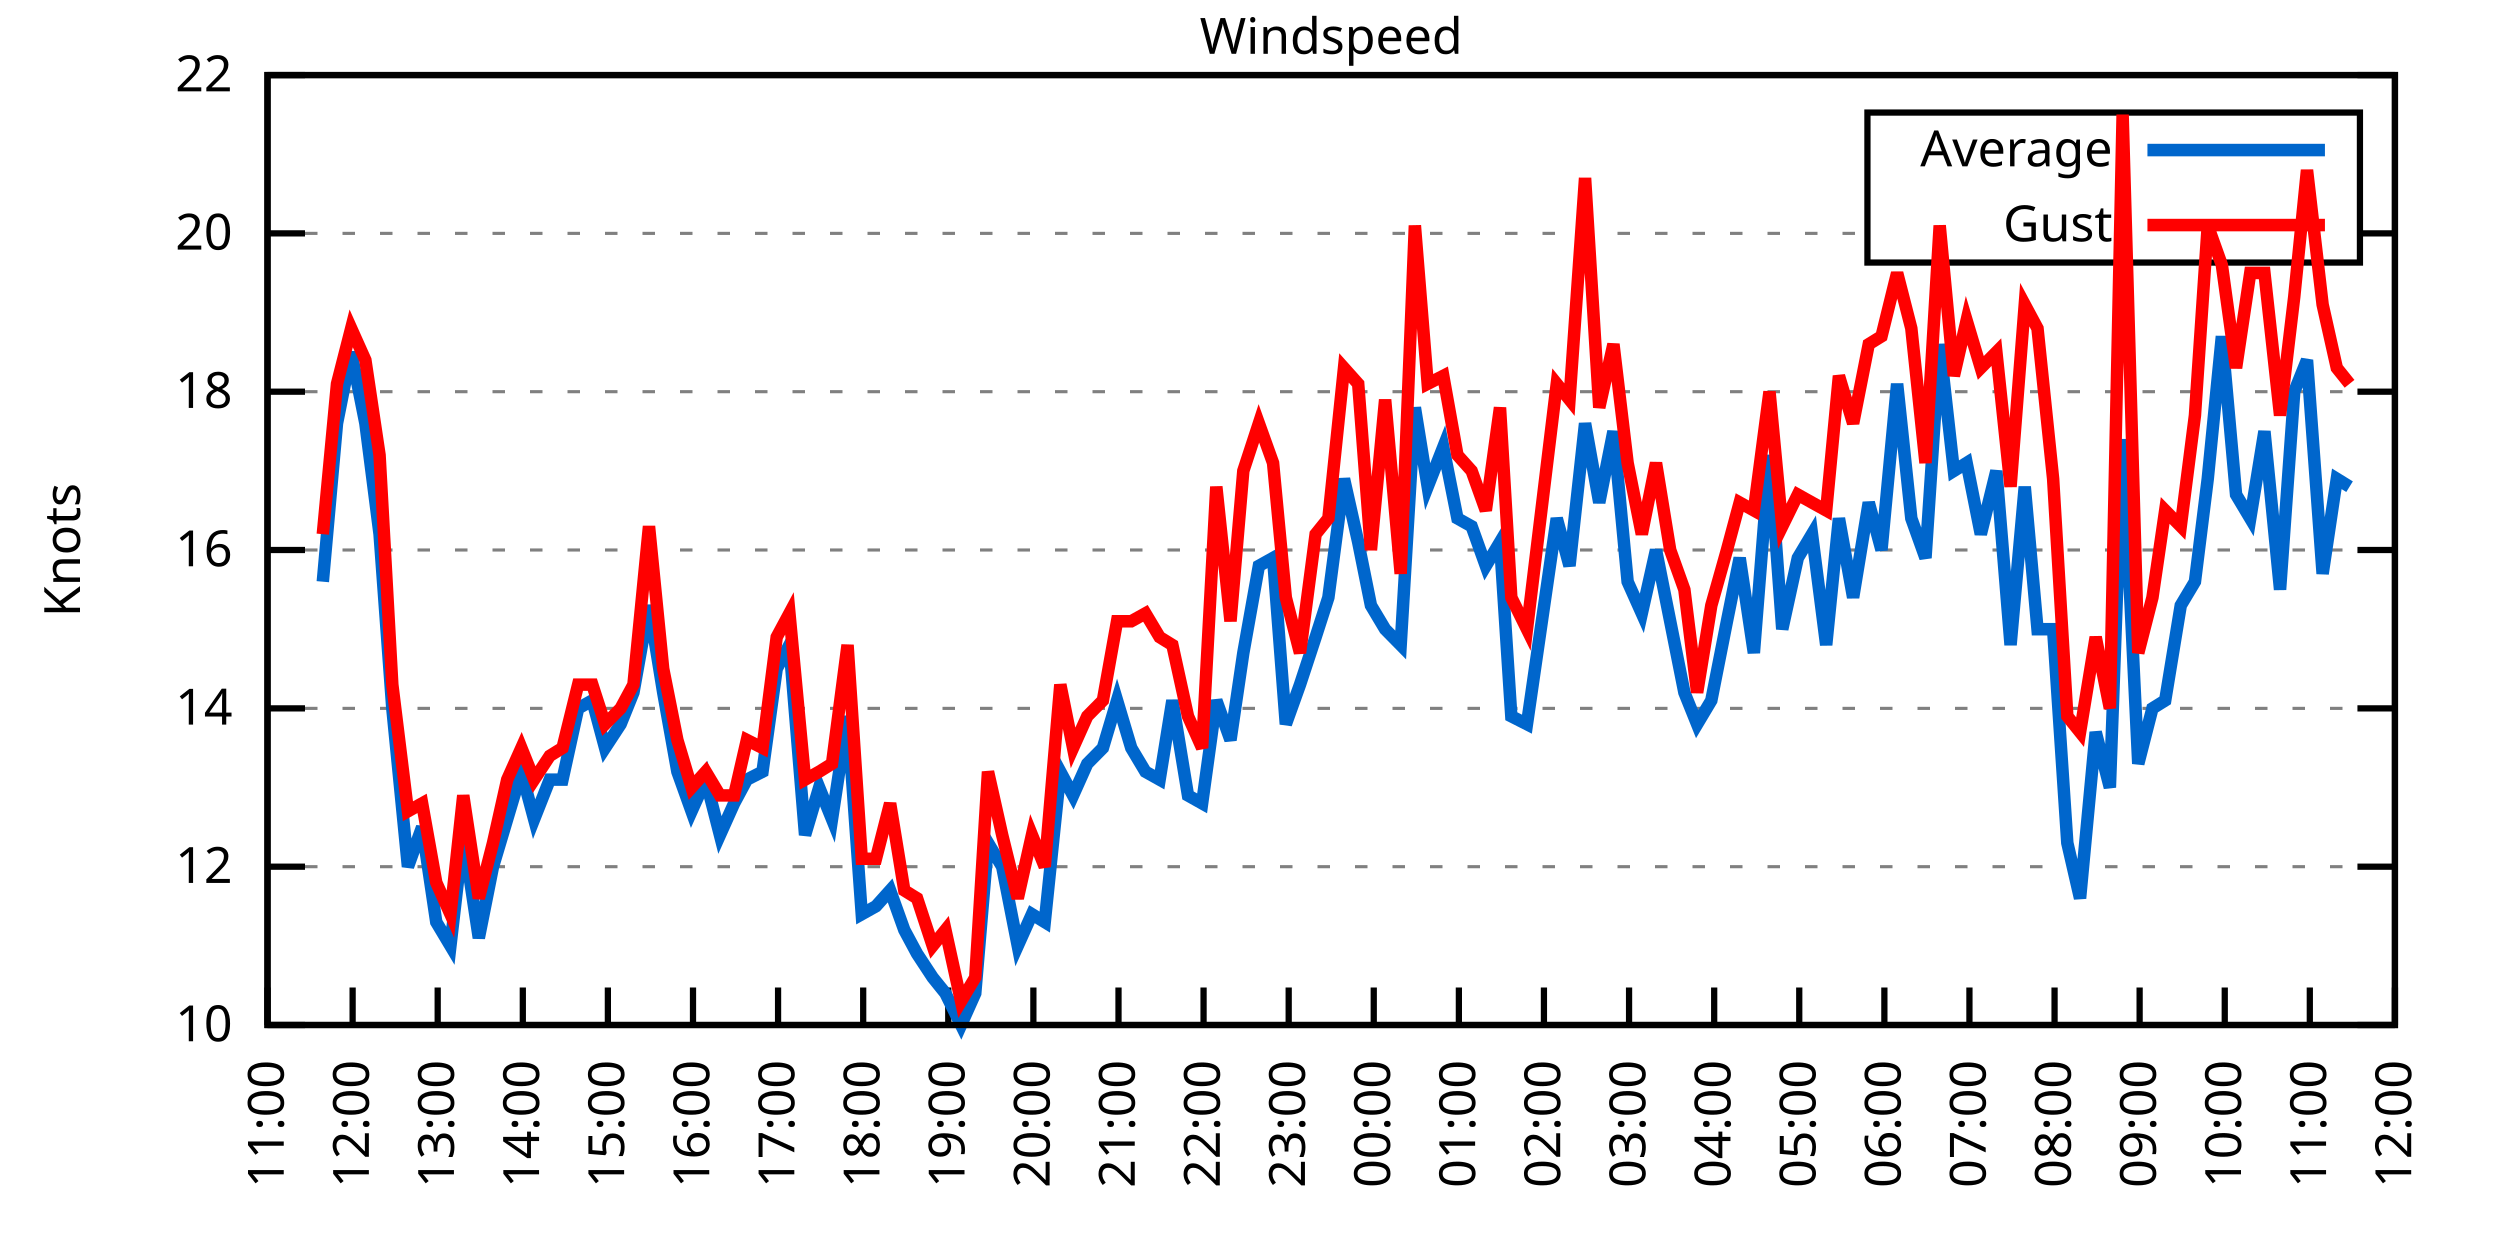
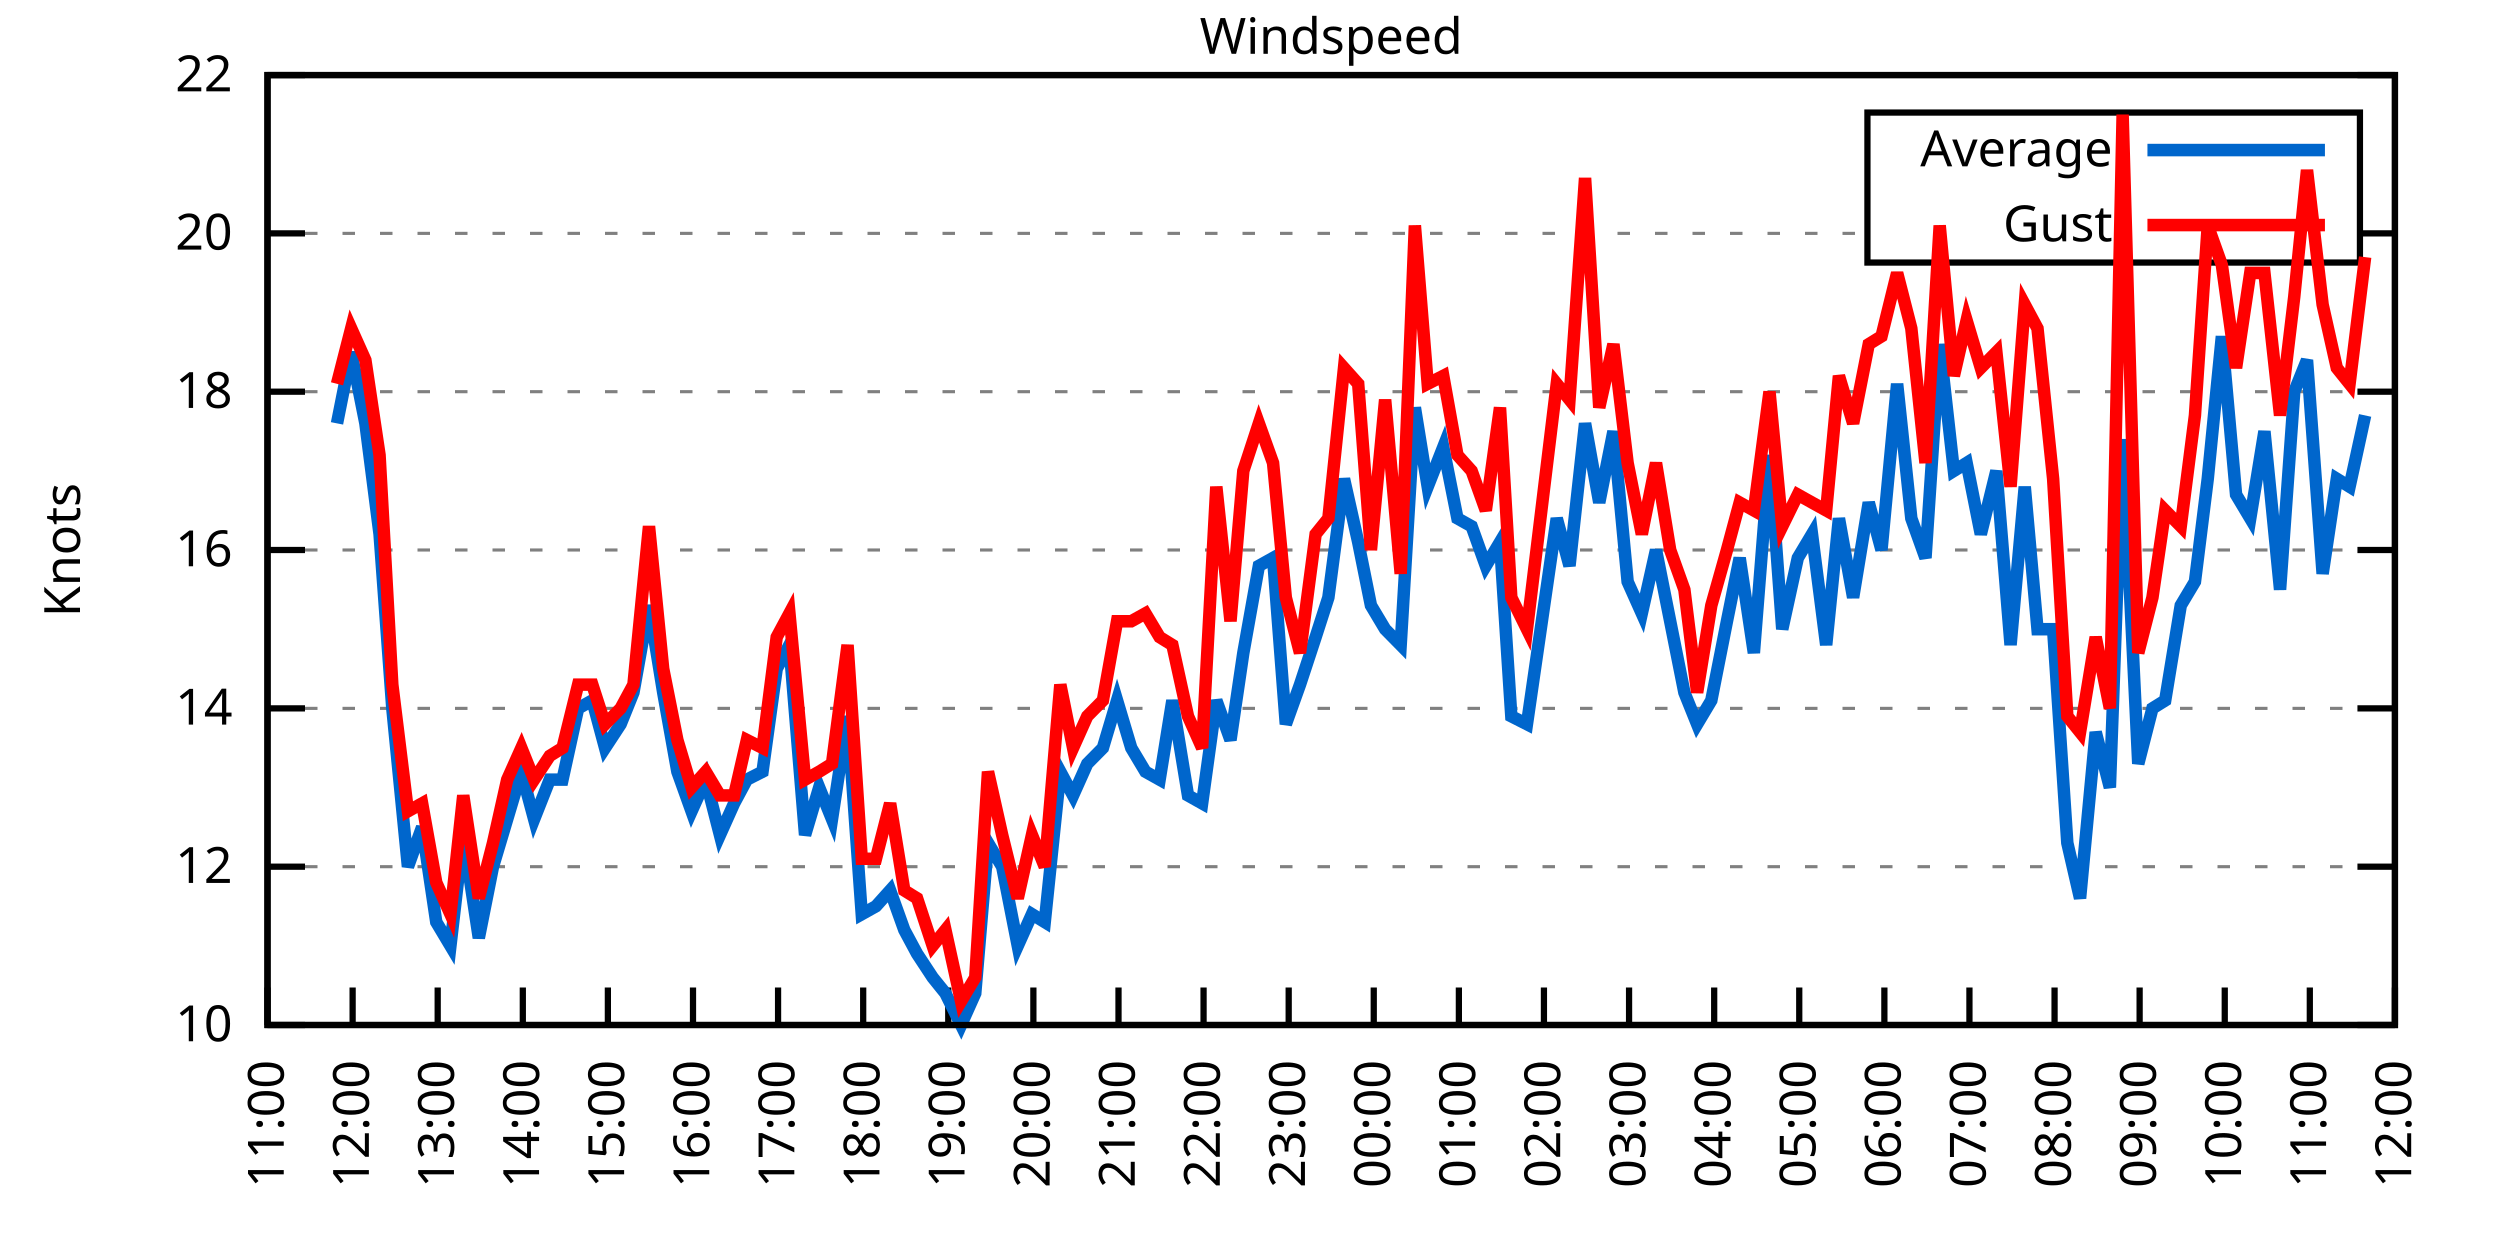
<svg xmlns="http://www.w3.org/2000/svg" xmlns:xlink="http://www.w3.org/1999/xlink" width="400" height="200" viewBox="0 0 400 200">
  <g id="gnuplot_canvas">
    <rect x="0" y="0" width="400" height="200" fill="none" />
    <defs>
      <circle id="gpDot" r="0.5" stroke-width="0.5" stroke="currentColor" />
      <path id="gpPt0" stroke-width="0.333" stroke="currentColor" d="M-1,0 h2 M0,-1 v2" />
      <path id="gpPt1" stroke-width="0.333" stroke="currentColor" d="M-1,-1 L1,1 M1,-1 L-1,1" />
      <path id="gpPt2" stroke-width="0.333" stroke="currentColor" d="M-1,0 L1,0 M0,-1 L0,1 M-1,-1 L1,1 M-1,1 L1,-1" />
      <rect id="gpPt3" stroke-width="0.333" stroke="currentColor" x="-1" y="-1" width="2" height="2" />
      <rect id="gpPt4" stroke-width="0.333" stroke="currentColor" fill="currentColor" x="-1" y="-1" width="2" height="2" />
      <circle id="gpPt5" stroke-width="0.333" stroke="currentColor" cx="0" cy="0" r="1" />
      <use xlink:href="#gpPt5" id="gpPt6" fill="currentColor" stroke="none" />
      <path id="gpPt7" stroke-width="0.333" stroke="currentColor" d="M0,-1.33 L-1.33,0.67 L1.33,0.67 z" />
      <use xlink:href="#gpPt7" id="gpPt8" fill="currentColor" stroke="none" />
      <use xlink:href="#gpPt7" id="gpPt9" stroke="currentColor" transform="rotate(180)" />
      <use xlink:href="#gpPt9" id="gpPt10" fill="currentColor" stroke="none" />
      <use xlink:href="#gpPt3" id="gpPt11" stroke="currentColor" transform="rotate(45)" />
      <use xlink:href="#gpPt11" id="gpPt12" fill="currentColor" stroke="none" />
      <path id="gpPt13" stroke-width="0.333" stroke="currentColor" d="M0,1.330 L1.265,0.411 L0.782,-1.067 L-0.782,-1.076 L-1.265,0.411 z" />
      <use xlink:href="#gpPt13" id="gpPt14" fill="currentColor" stroke="none" />
      <filter id="textbox" filterUnits="objectBoundingBox" x="0" y="0" height="1" width="1">
        <feFlood flood-color="white" flood-opacity="1" result="bgnd" />
        <feComposite in="SourceGraphic" in2="bgnd" operator="atop" />
      </filter>
      <filter id="greybox" filterUnits="objectBoundingBox" x="0" y="0" height="1" width="1">
        <feFlood flood-color="lightgrey" flood-opacity="1" result="grey" />
        <feComposite in="SourceGraphic" in2="grey" operator="atop" />
      </filter>
    </defs>
    <g fill="none" color="white" stroke="currentColor" stroke-width="1.00" stroke-linecap="butt" stroke-linejoin="miter">
</g>
    <g fill="none" color="black" stroke="currentColor" stroke-width="1.00" stroke-linecap="butt" stroke-linejoin="miter">
      <g stroke="none" shape-rendering="crispEdges">
        <polygon fill="rgb(255, 255, 255)" points="42.80,164.00 383.18,164.00 383.18,12.02 42.80,12.02 " />
      </g>
    </g>
    <g fill="none" color="black" stroke="currentColor" stroke-width="1.00" stroke-linecap="butt" stroke-linejoin="miter">
</g>
    <g fill="none" color="black" stroke="black" stroke-width="0.50" stroke-linecap="butt" stroke-linejoin="miter">
</g>
    <g fill="none" color="gray" stroke="currentColor" stroke-width="0.50" stroke-linecap="butt" stroke-linejoin="miter">
      <path stroke="gray" stroke-dasharray="2,4" class="gridline" d="M42.80,164.00 L383.19,164.00  " />
    </g>
    <g fill="none" color="gray" stroke="gray" stroke-width="1.00" stroke-linecap="butt" stroke-linejoin="miter">
</g>
    <g fill="none" color="black" stroke="currentColor" stroke-width="1.00" stroke-linecap="butt" stroke-linejoin="miter">
      <path stroke="black" d="M42.80,164.00 L48.80,164.00 M383.19,164.00 L377.19,164.00  " />
      <g transform="translate(37.20,166.60)" stroke="none" fill="black" font-family="Sans" font-size="8.00" text-anchor="end">
        <text>
          <tspan font-family="Sans"> 10</tspan>
        </text>
      </g>
    </g>
    <g fill="none" color="black" stroke="currentColor" stroke-width="1.00" stroke-linecap="butt" stroke-linejoin="miter">
</g>
    <g fill="none" color="black" stroke="black" stroke-width="0.50" stroke-linecap="butt" stroke-linejoin="miter">
</g>
    <g fill="none" color="gray" stroke="currentColor" stroke-width="0.50" stroke-linecap="butt" stroke-linejoin="miter">
      <path stroke="gray" stroke-dasharray="2,4" class="gridline" d="M42.80,138.67 L383.19,138.67  " />
    </g>
    <g fill="none" color="gray" stroke="gray" stroke-width="1.00" stroke-linecap="butt" stroke-linejoin="miter">
</g>
    <g fill="none" color="black" stroke="currentColor" stroke-width="1.00" stroke-linecap="butt" stroke-linejoin="miter">
      <path stroke="black" d="M42.80,138.67 L48.80,138.67 M383.19,138.67 L377.19,138.67  " />
      <g transform="translate(37.20,141.27)" stroke="none" fill="black" font-family="Sans" font-size="8.00" text-anchor="end">
        <text>
          <tspan font-family="Sans"> 12</tspan>
        </text>
      </g>
    </g>
    <g fill="none" color="black" stroke="currentColor" stroke-width="1.00" stroke-linecap="butt" stroke-linejoin="miter">
</g>
    <g fill="none" color="black" stroke="black" stroke-width="0.50" stroke-linecap="butt" stroke-linejoin="miter">
</g>
    <g fill="none" color="gray" stroke="currentColor" stroke-width="0.50" stroke-linecap="butt" stroke-linejoin="miter">
      <path stroke="gray" stroke-dasharray="2,4" class="gridline" d="M42.80,113.34 L383.19,113.34  " />
    </g>
    <g fill="none" color="gray" stroke="gray" stroke-width="1.00" stroke-linecap="butt" stroke-linejoin="miter">
</g>
    <g fill="none" color="black" stroke="currentColor" stroke-width="1.00" stroke-linecap="butt" stroke-linejoin="miter">
      <path stroke="black" d="M42.80,113.34 L48.80,113.34 M383.19,113.34 L377.19,113.34  " />
      <g transform="translate(37.20,115.94)" stroke="none" fill="black" font-family="Sans" font-size="8.00" text-anchor="end">
        <text>
          <tspan font-family="Sans"> 14</tspan>
        </text>
      </g>
    </g>
    <g fill="none" color="black" stroke="currentColor" stroke-width="1.00" stroke-linecap="butt" stroke-linejoin="miter">
</g>
    <g fill="none" color="black" stroke="black" stroke-width="0.50" stroke-linecap="butt" stroke-linejoin="miter">
</g>
    <g fill="none" color="gray" stroke="currentColor" stroke-width="0.50" stroke-linecap="butt" stroke-linejoin="miter">
      <path stroke="gray" stroke-dasharray="2,4" class="gridline" d="M42.80,88.00 L383.19,88.00  " />
    </g>
    <g fill="none" color="gray" stroke="gray" stroke-width="1.00" stroke-linecap="butt" stroke-linejoin="miter">
</g>
    <g fill="none" color="black" stroke="currentColor" stroke-width="1.00" stroke-linecap="butt" stroke-linejoin="miter">
      <path stroke="black" d="M42.80,88.00 L48.80,88.00 M383.19,88.00 L377.19,88.00  " />
      <g transform="translate(37.20,90.60)" stroke="none" fill="black" font-family="Sans" font-size="8.00" text-anchor="end">
        <text>
          <tspan font-family="Sans"> 16</tspan>
        </text>
      </g>
    </g>
    <g fill="none" color="black" stroke="currentColor" stroke-width="1.00" stroke-linecap="butt" stroke-linejoin="miter">
</g>
    <g fill="none" color="black" stroke="black" stroke-width="0.50" stroke-linecap="butt" stroke-linejoin="miter">
</g>
    <g fill="none" color="gray" stroke="currentColor" stroke-width="0.50" stroke-linecap="butt" stroke-linejoin="miter">
      <path stroke="gray" stroke-dasharray="2,4" class="gridline" d="M42.80,62.67 L383.19,62.67  " />
    </g>
    <g fill="none" color="gray" stroke="gray" stroke-width="1.00" stroke-linecap="butt" stroke-linejoin="miter">
</g>
    <g fill="none" color="black" stroke="currentColor" stroke-width="1.00" stroke-linecap="butt" stroke-linejoin="miter">
      <path stroke="black" d="M42.80,62.67 L48.80,62.67 M383.19,62.67 L377.19,62.67  " />
      <g transform="translate(37.20,65.27)" stroke="none" fill="black" font-family="Sans" font-size="8.00" text-anchor="end">
        <text>
          <tspan font-family="Sans"> 18</tspan>
        </text>
      </g>
    </g>
    <g fill="none" color="black" stroke="currentColor" stroke-width="1.00" stroke-linecap="butt" stroke-linejoin="miter">
</g>
    <g fill="none" color="black" stroke="black" stroke-width="0.50" stroke-linecap="butt" stroke-linejoin="miter">
</g>
    <g fill="none" color="gray" stroke="currentColor" stroke-width="0.50" stroke-linecap="butt" stroke-linejoin="miter">
      <path stroke="gray" stroke-dasharray="2,4" class="gridline" d="M42.80,37.34 L298.79,37.34 M377.59,37.34 L383.19,37.34  " />
    </g>
    <g fill="none" color="gray" stroke="gray" stroke-width="1.00" stroke-linecap="butt" stroke-linejoin="miter">
</g>
    <g fill="none" color="black" stroke="currentColor" stroke-width="1.00" stroke-linecap="butt" stroke-linejoin="miter">
      <path stroke="black" d="M42.80,37.34 L48.80,37.34 M383.19,37.34 L377.19,37.34  " />
      <g transform="translate(37.20,39.94)" stroke="none" fill="black" font-family="Sans" font-size="8.00" text-anchor="end">
        <text>
          <tspan font-family="Sans"> 20</tspan>
        </text>
      </g>
    </g>
    <g fill="none" color="black" stroke="currentColor" stroke-width="1.00" stroke-linecap="butt" stroke-linejoin="miter">
</g>
    <g fill="none" color="black" stroke="black" stroke-width="0.50" stroke-linecap="butt" stroke-linejoin="miter">
</g>
    <g fill="none" color="gray" stroke="currentColor" stroke-width="0.50" stroke-linecap="butt" stroke-linejoin="miter">
      <path stroke="gray" stroke-dasharray="2,4" class="gridline" d="M42.80,12.01 L383.19,12.01  " />
    </g>
    <g fill="none" color="gray" stroke="gray" stroke-width="1.00" stroke-linecap="butt" stroke-linejoin="miter">
</g>
    <g fill="none" color="black" stroke="currentColor" stroke-width="1.00" stroke-linecap="butt" stroke-linejoin="miter">
      <path stroke="black" d="M42.80,12.01 L48.80,12.01 M383.19,12.01 L377.19,12.01  " />
      <g transform="translate(37.20,14.61)" stroke="none" fill="black" font-family="Sans" font-size="8.00" text-anchor="end">
        <text>
          <tspan font-family="Sans"> 22</tspan>
        </text>
      </g>
    </g>
    <g fill="none" color="black" stroke="currentColor" stroke-width="1.00" stroke-linecap="butt" stroke-linejoin="miter">
      <path stroke="black" d="M42.80,164.00 L42.80,158.00  " />
      <g transform="translate(45.40,169.60) rotate(270.00)" stroke="none" fill="black" font-family="Sans" font-size="8.00" text-anchor="end">
        <text>
          <tspan font-family="Sans">11:00</tspan>
        </text>
      </g>
    </g>
    <g fill="none" color="black" stroke="currentColor" stroke-width="1.00" stroke-linecap="butt" stroke-linejoin="miter">
      <path stroke="black" d="M56.42,164.00 L56.42,158.00  " />
      <g transform="translate(59.02,169.60) rotate(270.00)" stroke="none" fill="black" font-family="Sans" font-size="8.00" text-anchor="end">
        <text>
          <tspan font-family="Sans">12:00</tspan>
        </text>
      </g>
    </g>
    <g fill="none" color="black" stroke="currentColor" stroke-width="1.00" stroke-linecap="butt" stroke-linejoin="miter">
      <path stroke="black" d="M70.03,164.00 L70.03,158.00  " />
      <g transform="translate(72.63,169.60) rotate(270.00)" stroke="none" fill="black" font-family="Sans" font-size="8.00" text-anchor="end">
        <text>
          <tspan font-family="Sans">13:00</tspan>
        </text>
      </g>
    </g>
    <g fill="none" color="black" stroke="currentColor" stroke-width="1.00" stroke-linecap="butt" stroke-linejoin="miter">
      <path stroke="black" d="M83.65,164.00 L83.65,158.00  " />
      <g transform="translate(86.25,169.60) rotate(270.00)" stroke="none" fill="black" font-family="Sans" font-size="8.00" text-anchor="end">
        <text>
          <tspan font-family="Sans">14:00</tspan>
        </text>
      </g>
    </g>
    <g fill="none" color="black" stroke="currentColor" stroke-width="1.00" stroke-linecap="butt" stroke-linejoin="miter">
      <path stroke="black" d="M97.26,164.00 L97.26,158.00  " />
      <g transform="translate(99.86,169.60) rotate(270.00)" stroke="none" fill="black" font-family="Sans" font-size="8.00" text-anchor="end">
        <text>
          <tspan font-family="Sans">15:00</tspan>
        </text>
      </g>
    </g>
    <g fill="none" color="black" stroke="currentColor" stroke-width="1.00" stroke-linecap="butt" stroke-linejoin="miter">
      <path stroke="black" d="M110.88,164.00 L110.88,158.00  " />
      <g transform="translate(113.48,169.60) rotate(270.00)" stroke="none" fill="black" font-family="Sans" font-size="8.00" text-anchor="end">
        <text>
          <tspan font-family="Sans">16:00</tspan>
        </text>
      </g>
    </g>
    <g fill="none" color="black" stroke="currentColor" stroke-width="1.00" stroke-linecap="butt" stroke-linejoin="miter">
      <path stroke="black" d="M124.49,164.00 L124.49,158.00  " />
      <g transform="translate(127.09,169.60) rotate(270.00)" stroke="none" fill="black" font-family="Sans" font-size="8.00" text-anchor="end">
        <text>
          <tspan font-family="Sans">17:00</tspan>
        </text>
      </g>
    </g>
    <g fill="none" color="black" stroke="currentColor" stroke-width="1.00" stroke-linecap="butt" stroke-linejoin="miter">
      <path stroke="black" d="M138.11,164.00 L138.11,158.00  " />
      <g transform="translate(140.71,169.60) rotate(270.00)" stroke="none" fill="black" font-family="Sans" font-size="8.00" text-anchor="end">
        <text>
          <tspan font-family="Sans">18:00</tspan>
        </text>
      </g>
    </g>
    <g fill="none" color="black" stroke="currentColor" stroke-width="1.00" stroke-linecap="butt" stroke-linejoin="miter">
      <path stroke="black" d="M151.72,164.00 L151.72,158.00  " />
      <g transform="translate(154.32,169.60) rotate(270.00)" stroke="none" fill="black" font-family="Sans" font-size="8.00" text-anchor="end">
        <text>
          <tspan font-family="Sans">19:00</tspan>
        </text>
      </g>
    </g>
    <g fill="none" color="black" stroke="currentColor" stroke-width="1.00" stroke-linecap="butt" stroke-linejoin="miter">
      <path stroke="black" d="M165.34,164.00 L165.34,158.00  " />
      <g transform="translate(167.94,169.60) rotate(270.00)" stroke="none" fill="black" font-family="Sans" font-size="8.00" text-anchor="end">
        <text>
          <tspan font-family="Sans">20:00</tspan>
        </text>
      </g>
    </g>
    <g fill="none" color="black" stroke="currentColor" stroke-width="1.00" stroke-linecap="butt" stroke-linejoin="miter">
      <path stroke="black" d="M178.96,164.00 L178.96,158.00  " />
      <g transform="translate(181.56,169.60) rotate(270.00)" stroke="none" fill="black" font-family="Sans" font-size="8.00" text-anchor="end">
        <text>
          <tspan font-family="Sans">21:00</tspan>
        </text>
      </g>
    </g>
    <g fill="none" color="black" stroke="currentColor" stroke-width="1.00" stroke-linecap="butt" stroke-linejoin="miter">
      <path stroke="black" d="M192.57,164.00 L192.57,158.00  " />
      <g transform="translate(195.17,169.60) rotate(270.00)" stroke="none" fill="black" font-family="Sans" font-size="8.00" text-anchor="end">
        <text>
          <tspan font-family="Sans">22:00</tspan>
        </text>
      </g>
    </g>
    <g fill="none" color="black" stroke="currentColor" stroke-width="1.00" stroke-linecap="butt" stroke-linejoin="miter">
      <path stroke="black" d="M206.19,164.00 L206.19,158.00  " />
      <g transform="translate(208.79,169.60) rotate(270.00)" stroke="none" fill="black" font-family="Sans" font-size="8.00" text-anchor="end">
        <text>
          <tspan font-family="Sans">23:00</tspan>
        </text>
      </g>
    </g>
    <g fill="none" color="black" stroke="currentColor" stroke-width="1.00" stroke-linecap="butt" stroke-linejoin="miter">
      <path stroke="black" d="M219.80,164.00 L219.80,158.00  " />
      <g transform="translate(222.40,169.60) rotate(270.00)" stroke="none" fill="black" font-family="Sans" font-size="8.00" text-anchor="end">
        <text>
          <tspan font-family="Sans">00:00</tspan>
        </text>
      </g>
    </g>
    <g fill="none" color="black" stroke="currentColor" stroke-width="1.00" stroke-linecap="butt" stroke-linejoin="miter">
      <path stroke="black" d="M233.42,164.00 L233.42,158.00  " />
      <g transform="translate(236.02,169.60) rotate(270.00)" stroke="none" fill="black" font-family="Sans" font-size="8.00" text-anchor="end">
        <text>
          <tspan font-family="Sans">01:00</tspan>
        </text>
      </g>
    </g>
    <g fill="none" color="black" stroke="currentColor" stroke-width="1.00" stroke-linecap="butt" stroke-linejoin="miter">
      <path stroke="black" d="M247.03,164.00 L247.03,158.00  " />
      <g transform="translate(249.63,169.60) rotate(270.00)" stroke="none" fill="black" font-family="Sans" font-size="8.00" text-anchor="end">
        <text>
          <tspan font-family="Sans">02:00</tspan>
        </text>
      </g>
    </g>
    <g fill="none" color="black" stroke="currentColor" stroke-width="1.00" stroke-linecap="butt" stroke-linejoin="miter">
      <path stroke="black" d="M260.65,164.00 L260.65,158.00  " />
      <g transform="translate(263.25,169.60) rotate(270.00)" stroke="none" fill="black" font-family="Sans" font-size="8.00" text-anchor="end">
        <text>
          <tspan font-family="Sans">03:00</tspan>
        </text>
      </g>
    </g>
    <g fill="none" color="black" stroke="currentColor" stroke-width="1.00" stroke-linecap="butt" stroke-linejoin="miter">
      <path stroke="black" d="M274.27,164.00 L274.27,158.00  " />
      <g transform="translate(276.87,169.60) rotate(270.00)" stroke="none" fill="black" font-family="Sans" font-size="8.00" text-anchor="end">
        <text>
          <tspan font-family="Sans">04:00</tspan>
        </text>
      </g>
    </g>
    <g fill="none" color="black" stroke="currentColor" stroke-width="1.00" stroke-linecap="butt" stroke-linejoin="miter">
      <path stroke="black" d="M287.88,164.00 L287.88,158.00  " />
      <g transform="translate(290.48,169.60) rotate(270.00)" stroke="none" fill="black" font-family="Sans" font-size="8.00" text-anchor="end">
        <text>
          <tspan font-family="Sans">05:00</tspan>
        </text>
      </g>
    </g>
    <g fill="none" color="black" stroke="currentColor" stroke-width="1.00" stroke-linecap="butt" stroke-linejoin="miter">
      <path stroke="black" d="M301.50,164.00 L301.50,158.00  " />
      <g transform="translate(304.10,169.60) rotate(270.00)" stroke="none" fill="black" font-family="Sans" font-size="8.00" text-anchor="end">
        <text>
          <tspan font-family="Sans">06:00</tspan>
        </text>
      </g>
    </g>
    <g fill="none" color="black" stroke="currentColor" stroke-width="1.00" stroke-linecap="butt" stroke-linejoin="miter">
      <path stroke="black" d="M315.11,164.00 L315.11,158.00  " />
      <g transform="translate(317.71,169.60) rotate(270.00)" stroke="none" fill="black" font-family="Sans" font-size="8.00" text-anchor="end">
        <text>
          <tspan font-family="Sans">07:00</tspan>
        </text>
      </g>
    </g>
    <g fill="none" color="black" stroke="currentColor" stroke-width="1.00" stroke-linecap="butt" stroke-linejoin="miter">
      <path stroke="black" d="M328.73,164.00 L328.73,158.00  " />
      <g transform="translate(331.33,169.60) rotate(270.00)" stroke="none" fill="black" font-family="Sans" font-size="8.00" text-anchor="end">
        <text>
          <tspan font-family="Sans">08:00</tspan>
        </text>
      </g>
    </g>
    <g fill="none" color="black" stroke="currentColor" stroke-width="1.00" stroke-linecap="butt" stroke-linejoin="miter">
      <path stroke="black" d="M342.34,164.00 L342.34,158.00  " />
      <g transform="translate(344.94,169.60) rotate(270.00)" stroke="none" fill="black" font-family="Sans" font-size="8.00" text-anchor="end">
        <text>
          <tspan font-family="Sans">09:00</tspan>
        </text>
      </g>
    </g>
    <g fill="none" color="black" stroke="currentColor" stroke-width="1.00" stroke-linecap="butt" stroke-linejoin="miter">
      <path stroke="black" d="M355.96,164.00 L355.96,158.00  " />
      <g transform="translate(358.56,169.60) rotate(270.00)" stroke="none" fill="black" font-family="Sans" font-size="8.00" text-anchor="end">
        <text>
          <tspan font-family="Sans">10:00</tspan>
        </text>
      </g>
    </g>
    <g fill="none" color="black" stroke="currentColor" stroke-width="1.00" stroke-linecap="butt" stroke-linejoin="miter">
      <path stroke="black" d="M369.57,164.00 L369.57,158.00  " />
      <g transform="translate(372.17,169.60) rotate(270.00)" stroke="none" fill="black" font-family="Sans" font-size="8.00" text-anchor="end">
        <text>
          <tspan font-family="Sans">11:00</tspan>
        </text>
      </g>
    </g>
    <g fill="none" color="black" stroke="currentColor" stroke-width="1.00" stroke-linecap="butt" stroke-linejoin="miter">
      <path stroke="black" d="M383.19,164.00 L383.19,158.00  " />
      <g transform="translate(385.79,169.60) rotate(270.00)" stroke="none" fill="black" font-family="Sans" font-size="8.00" text-anchor="end">
        <text>
          <tspan font-family="Sans">12:00</tspan>
        </text>
      </g>
    </g>
    <g fill="none" color="black" stroke="currentColor" stroke-width="1.00" stroke-linecap="butt" stroke-linejoin="miter">
</g>
    <g fill="none" color="black" stroke="currentColor" stroke-width="1.00" stroke-linecap="butt" stroke-linejoin="miter">
      <path stroke="black" d="M42.80,12.01 L42.80,164.00 L383.19,164.00 L383.19,12.01 L42.80,12.01 Z  " />
    </g>
    <g fill="none" color="black" stroke="currentColor" stroke-width="1.00" stroke-linecap="butt" stroke-linejoin="miter">
</g>
    <g fill="none" color="black" stroke="currentColor" stroke-width="1.00" stroke-linecap="butt" stroke-linejoin="miter">
      <path stroke="black" d="M298.79,42.01 L298.79,18.01 L377.59,18.01 L377.59,42.01 L298.79,42.01 Z  " />
    </g>
    <g id="Windspeed_plot_1">
      <g fill="none" color="white" stroke="black" stroke-width="2.00" stroke-linecap="butt" stroke-linejoin="miter">
</g>
      <g fill="none" color="black" stroke="currentColor" stroke-width="2.00" stroke-linecap="butt" stroke-linejoin="miter">
        <g transform="translate(337.99,26.61)" stroke="none" fill="black" font-family="Sans" font-size="8.00" text-anchor="end">
          <text>
            <tspan font-family="Sans">Average</tspan>
          </text>
        </g>
      </g>
      <g fill="none" color="black" stroke="currentColor" stroke-width="2.00" stroke-linecap="butt" stroke-linejoin="miter">
-         <path stroke="rgb(  0, 102, 204)" d="M343.59,24.01 L371.99,24.01 M51.65,93.07 L53.92,67.74 L56.19,56.34 L58.46,67.74 L60.73,85.47 L62.77,113.34   L65.27,138.67 L67.54,132.34 L69.80,147.53 L72.07,151.33 L74.12,133.60 L76.61,150.07 L78.88,138.67 L81.15,131.07   L83.42,123.47 L85.46,131.07 L87.96,124.74 L90.00,124.74 L92.50,113.34 L94.77,112.07 L96.81,119.67 L99.30,115.87   L101.35,110.80 L103.84,96.87 L106.11,110.80 L108.38,123.47 L110.65,129.80 L112.92,124.74 L115.19,133.60 L117.46,128.54   L119.50,124.74 L122.00,123.47 L124.27,107.00 L126.31,103.20 L128.81,133.60 L131.07,126.00 L133.12,131.07 L135.61,114.60   L137.88,146.27 L140.15,145.00 L142.42,142.47 L144.69,148.80 L146.73,152.60 L149.23,156.40 L151.27,158.93 L153.77,164.00   L156.04,158.93 L158.08,134.87 L160.35,138.67 L162.84,151.33 L165.11,146.27 L167.16,147.53 L169.65,123.47 L171.69,127.27   L173.96,122.20 L176.46,119.67 L178.73,112.07 L181.00,119.67 L183.27,123.47 L185.54,124.74 L187.58,112.07 L190.08,127.27   L192.34,128.54 L194.61,112.07 L196.88,118.40 L198.93,104.47 L201.42,90.54 L203.69,89.27 L205.73,115.87 L208.00,109.54   L210.50,101.94 L212.54,95.60 L215.04,76.61 L217.31,86.74 L219.35,96.87 L221.62,100.67 L224.11,103.20 L226.38,65.21   L228.43,77.87 L230.92,71.54 L233.19,82.94 L235.46,84.21 L237.73,90.54 L240.00,86.74 L241.81,114.60 L244.31,115.87   L249.08,82.94 L251.12,90.54 L253.61,67.74 L255.88,80.41 L258.15,69.01 L260.42,93.07 L262.69,98.14 L264.96,88.00   L267.23,99.40 L269.50,110.80 L271.54,115.87 L273.81,112.07 L276.31,99.40 L278.35,89.27 L280.62,104.47 L283.12,72.81   L285.16,100.67 L287.65,89.27 L289.92,85.47 L292.19,103.20 L294.23,82.94 L296.50,95.60 L299.00,80.41 L301.04,88.00   L303.54,61.41 L305.81,82.94 L308.08,89.27 L310.35,55.07 L312.62,75.34 L314.66,74.07 L316.93,85.47 L319.42,75.34   L321.69,103.20 L323.96,77.87 L326.00,100.67 L328.50,100.67 L330.77,134.87 L332.81,143.73 L335.31,117.14 L337.58,126.00   L339.62,70.27 L342.12,122.20 L344.39,113.34 L346.43,112.07 L348.92,96.87 L351.19,93.07 L353.24,76.61 L355.50,53.81   L357.77,79.14 L360.04,82.94 L362.31,69.01 L364.81,94.34 L367.08,62.67 L369.12,57.61 L371.62,91.80 L373.89,76.61   L375.93,77.87  " />
+         <path stroke="rgb(  0, 102, 204)" d="M343.59,24.01 L371.99,24.01 M53.92,67.74 L56.19,56.34 L58.46,67.74 L60.73,85.47 L62.77,113.34 L65.27,138.67   L67.54,132.34 L69.80,147.53 L72.07,151.33 L74.12,133.60 L76.61,150.07 L78.88,138.67 L81.15,131.07 L83.42,123.47   L85.46,131.07 L87.96,124.74 L90.00,124.74 L92.50,113.34 L94.77,112.07 L96.81,119.67 L99.30,115.87 L101.35,110.80   L103.84,96.87 L106.11,110.80 L108.38,123.47 L110.65,129.80 L112.92,124.74 L115.19,133.60 L117.46,128.54 L119.50,124.74   L122.00,123.47 L124.27,107.00 L126.31,103.20 L128.81,133.60 L131.07,126.00 L133.12,131.07 L135.61,114.60 L137.88,146.27   L140.15,145.00 L142.42,142.47 L144.69,148.80 L146.73,152.60 L149.23,156.40 L151.27,158.93 L153.77,164.00 L156.04,158.93   L158.08,134.87 L160.35,138.67 L162.84,151.33 L165.11,146.27 L167.16,147.53 L169.65,123.47 L171.69,127.27 L173.96,122.20   L176.46,119.67 L178.73,112.07 L181.00,119.67 L183.27,123.47 L185.54,124.74 L187.58,112.07 L190.08,127.27 L192.34,128.54   L194.61,112.07 L196.88,118.40 L198.93,104.47 L201.42,90.54 L203.69,89.27 L205.73,115.87 L208.00,109.54 L210.50,101.94   L212.54,95.60 L215.04,76.61 L217.31,86.74 L219.35,96.87 L221.62,100.67 L224.11,103.20 L226.38,65.21 L228.43,77.87   L230.92,71.54 L233.19,82.94 L235.46,84.21 L237.73,90.54 L240.00,86.74 L241.81,114.60 L244.31,115.87 L249.08,82.94   L251.12,90.54 L253.61,67.74 L255.88,80.41 L258.15,69.01 L260.42,93.07 L262.69,98.14 L264.96,88.00 L267.23,99.40   L269.50,110.80 L271.54,115.87 L273.81,112.07 L276.31,99.40 L278.35,89.27 L280.62,104.47 L283.12,72.81 L285.16,100.67   L287.65,89.27 L289.92,85.47 L292.19,103.20 L294.23,82.94 L296.50,95.60 L299.00,80.41 L301.04,88.00 L303.54,61.41   L305.81,82.94 L308.08,89.27 L310.35,55.07 L312.62,75.34 L314.66,74.07 L316.93,85.47 L319.42,75.34 L321.69,103.20   L323.96,77.87 L326.00,100.67 L328.50,100.67 L330.77,134.87 L332.81,143.73 L335.31,117.14 L337.58,126.00 L339.62,70.27   L342.12,122.20 L344.39,113.34 L346.43,112.07 L348.92,96.87 L351.19,93.07 L353.24,76.61 L355.50,53.81 L357.77,79.14   L360.04,82.94 L362.31,69.01 L364.81,94.34 L367.08,62.67 L369.12,57.61 L371.62,91.80 L373.89,76.61 L375.93,77.87   L378.42,66.47  " />
      </g>
    </g>
    <g id="Windspeed_plot_2">
      <g fill="none" color="black" stroke="currentColor" stroke-width="2.00" stroke-linecap="butt" stroke-linejoin="miter">
        <g transform="translate(337.99,38.61)" stroke="none" fill="black" font-family="Sans" font-size="8.00" text-anchor="end">
          <text>
            <tspan font-family="Sans">Gust</tspan>
          </text>
        </g>
      </g>
      <g fill="none" color="black" stroke="currentColor" stroke-width="2.00" stroke-linecap="butt" stroke-linejoin="miter">
-         <path stroke="rgb(255,   0,   0)" d="M343.59,36.01 L371.99,36.01 M51.65,85.47 L53.92,61.41 L56.19,52.54 L58.46,57.61 L60.73,72.81 L62.77,109.54   L65.27,129.80 L67.54,128.54 L69.80,141.20 L72.07,146.27 L74.12,127.27 L76.61,143.73 L78.88,134.87 L81.15,124.74   L83.42,119.67 L85.46,124.74 L87.96,120.94 L90.00,119.67 L92.50,109.54 L94.77,109.54 L96.81,115.87 L99.30,113.34   L101.35,109.54 L103.84,84.21 L106.11,107.00 L108.38,118.40 L110.65,126.00 L112.92,123.47 L115.19,127.27 L117.46,127.27   L119.50,118.40 L122.00,119.67 L124.27,101.94 L126.31,98.14 L128.81,124.74 L131.07,123.47 L133.12,122.20 L135.61,103.20   L137.88,137.40 L140.15,137.40 L142.42,128.54 L144.69,142.47 L146.73,143.73 L149.23,151.33 L151.27,148.80 L153.77,160.20   L156.04,156.40 L158.08,123.47 L160.35,133.60 L162.84,143.73 L165.11,133.60 L167.16,138.67 L169.65,109.54 L171.69,119.67   L173.96,114.60 L176.46,112.07 L178.73,99.40 L181.00,99.40 L183.27,98.14 L185.54,101.94 L187.58,103.20 L190.08,114.60   L192.34,119.67 L194.61,77.87 L196.88,99.40 L198.93,75.34 L201.42,67.74 L203.69,74.07 L205.73,95.60 L208.00,104.47   L210.50,85.47 L212.54,82.94 L215.04,58.87 L217.31,61.41 L219.35,88.00 L221.62,63.94 L224.11,91.80 L226.38,36.08   L228.43,61.41 L230.92,60.14 L233.19,72.81 L235.46,75.34 L237.73,81.67 L240.00,65.21 L241.81,95.60 L244.31,100.67   L249.08,61.41 L251.12,63.94 L253.61,28.48 L255.88,65.21 L258.15,55.07 L260.42,74.07 L262.69,85.47 L264.96,74.07   L267.23,88.00 L269.50,94.34 L271.54,110.80 L273.81,96.87 L276.31,88.00 L278.35,80.41 L280.62,81.67 L283.12,62.67   L285.16,84.21 L287.65,79.14 L289.92,80.41 L292.19,81.67 L294.23,60.14 L296.50,67.74 L299.00,55.07 L301.04,53.81   L303.54,43.67 L305.81,52.54 L308.08,74.07 L310.35,36.08 L312.62,60.14 L314.66,51.27 L316.93,58.87 L319.42,56.34   L321.69,77.87 L323.96,48.74 L326.00,52.54 L328.50,76.61 L330.77,114.60 L332.81,117.14 L335.31,101.94 L337.58,113.34   L339.62,18.34 L342.12,104.47 L344.39,95.60 L346.43,81.67 L348.92,84.21 L351.19,66.47 L353.24,36.08 L355.50,42.41   L357.77,58.87 L360.04,43.67 L362.31,43.67 L364.81,66.47 L367.08,47.47 L369.12,27.21 L371.62,48.74 L373.89,58.87   L375.93,61.41  " />
+         <path stroke="rgb(255,   0,   0)" d="M343.59,36.01 L371.99,36.01 M53.92,61.41 L56.19,52.54 L58.46,57.61 L60.73,72.81 L62.77,109.54 L65.27,129.80   L67.54,128.54 L69.80,141.20 L72.07,146.27 L74.12,127.27 L76.61,143.73 L78.88,134.87 L81.15,124.74 L83.42,119.67   L85.46,124.74 L87.96,120.94 L90.00,119.67 L92.50,109.54 L94.77,109.54 L96.81,115.87 L99.30,113.34 L101.35,109.54   L103.84,84.21 L106.11,107.00 L108.38,118.40 L110.65,126.00 L112.92,123.47 L115.19,127.27 L117.46,127.27 L119.50,118.40   L122.00,119.67 L124.27,101.94 L126.31,98.14 L128.81,124.74 L131.07,123.47 L133.12,122.20 L135.61,103.20 L137.88,137.40   L140.15,137.40 L142.42,128.54 L144.69,142.47 L146.73,143.73 L149.23,151.33 L151.27,148.80 L153.77,160.20 L156.04,156.40   L158.08,123.47 L160.35,133.60 L162.84,143.73 L165.11,133.60 L167.16,138.67 L169.65,109.54 L171.69,119.67 L173.96,114.60   L176.46,112.07 L178.73,99.40 L181.00,99.40 L183.27,98.14 L185.54,101.94 L187.58,103.20 L190.08,114.60 L192.34,119.67   L194.61,77.87 L196.88,99.40 L198.93,75.34 L201.42,67.74 L203.69,74.07 L205.73,95.60 L208.00,104.47 L210.50,85.47   L212.54,82.94 L215.04,58.87 L217.31,61.41 L219.35,88.00 L221.62,63.94 L224.11,91.80 L226.38,36.08 L228.43,61.41   L230.92,60.14 L233.19,72.81 L235.46,75.34 L237.73,81.67 L240.00,65.21 L241.81,95.60 L244.31,100.67 L249.08,61.41   L251.12,63.94 L253.61,28.48 L255.88,65.21 L258.15,55.07 L260.42,74.07 L262.69,85.47 L264.96,74.07 L267.23,88.00   L269.50,94.34 L271.54,110.80 L273.81,96.87 L276.31,88.00 L278.35,80.41 L280.62,81.67 L283.12,62.67 L285.16,84.21   L287.65,79.14 L289.92,80.41 L292.19,81.67 L294.23,60.14 L296.50,67.74 L299.00,55.07 L301.04,53.81 L303.54,43.67   L305.81,52.54 L308.08,74.07 L310.35,36.08 L312.62,60.14 L314.66,51.27 L316.93,58.87 L319.42,56.34 L321.69,77.87   L323.96,48.74 L326.00,52.54 L328.50,76.61 L330.77,114.60 L332.81,117.14 L335.31,101.94 L337.58,113.34 L339.62,18.34   L342.12,104.47 L344.39,95.60 L346.43,81.67 L348.92,84.21 L351.19,66.47 L353.24,36.08 L355.50,42.41 L357.77,58.87   L360.04,43.67 L362.31,43.67 L364.81,66.47 L367.08,47.47 L369.12,27.21 L371.62,48.74 L373.89,58.87 L375.93,61.41   L378.42,41.14  " />
      </g>
    </g>
    <g fill="none" color="black" stroke="currentColor" stroke-width="2.00" stroke-linecap="butt" stroke-linejoin="miter">
</g>
    <g fill="none" color="black" stroke="black" stroke-width="1.00" stroke-linecap="butt" stroke-linejoin="miter">
</g>
    <g fill="none" color="black" stroke="currentColor" stroke-width="1.00" stroke-linecap="butt" stroke-linejoin="miter">
      <path stroke="black" d="M42.80,12.01 L42.80,164.00 L383.19,164.00 L383.19,12.01 L42.80,12.01 Z  " />
      <g transform="translate(12.80,88.01) rotate(270.00)" stroke="none" fill="black" font-family="Sans" font-size="8.00" text-anchor="middle">
        <text>
          <tspan font-family="Sans">Knots</tspan>
        </text>
      </g>
    </g>
    <g fill="none" color="black" stroke="currentColor" stroke-width="1.00" stroke-linecap="butt" stroke-linejoin="miter">
</g>
    <g fill="none" color="black" stroke="currentColor" stroke-width="1.00" stroke-linecap="butt" stroke-linejoin="miter">
      <g transform="translate(212.99,8.61)" stroke="none" fill="black" font-family="Sans" font-size="8.00" text-anchor="middle">
        <text>
          <tspan font-family="Sans">Windspeed</tspan>
        </text>
      </g>
    </g>
    <g fill="none" color="black" stroke="currentColor" stroke-width="1.00" stroke-linecap="butt" stroke-linejoin="miter">
</g>
  </g>
</svg>
